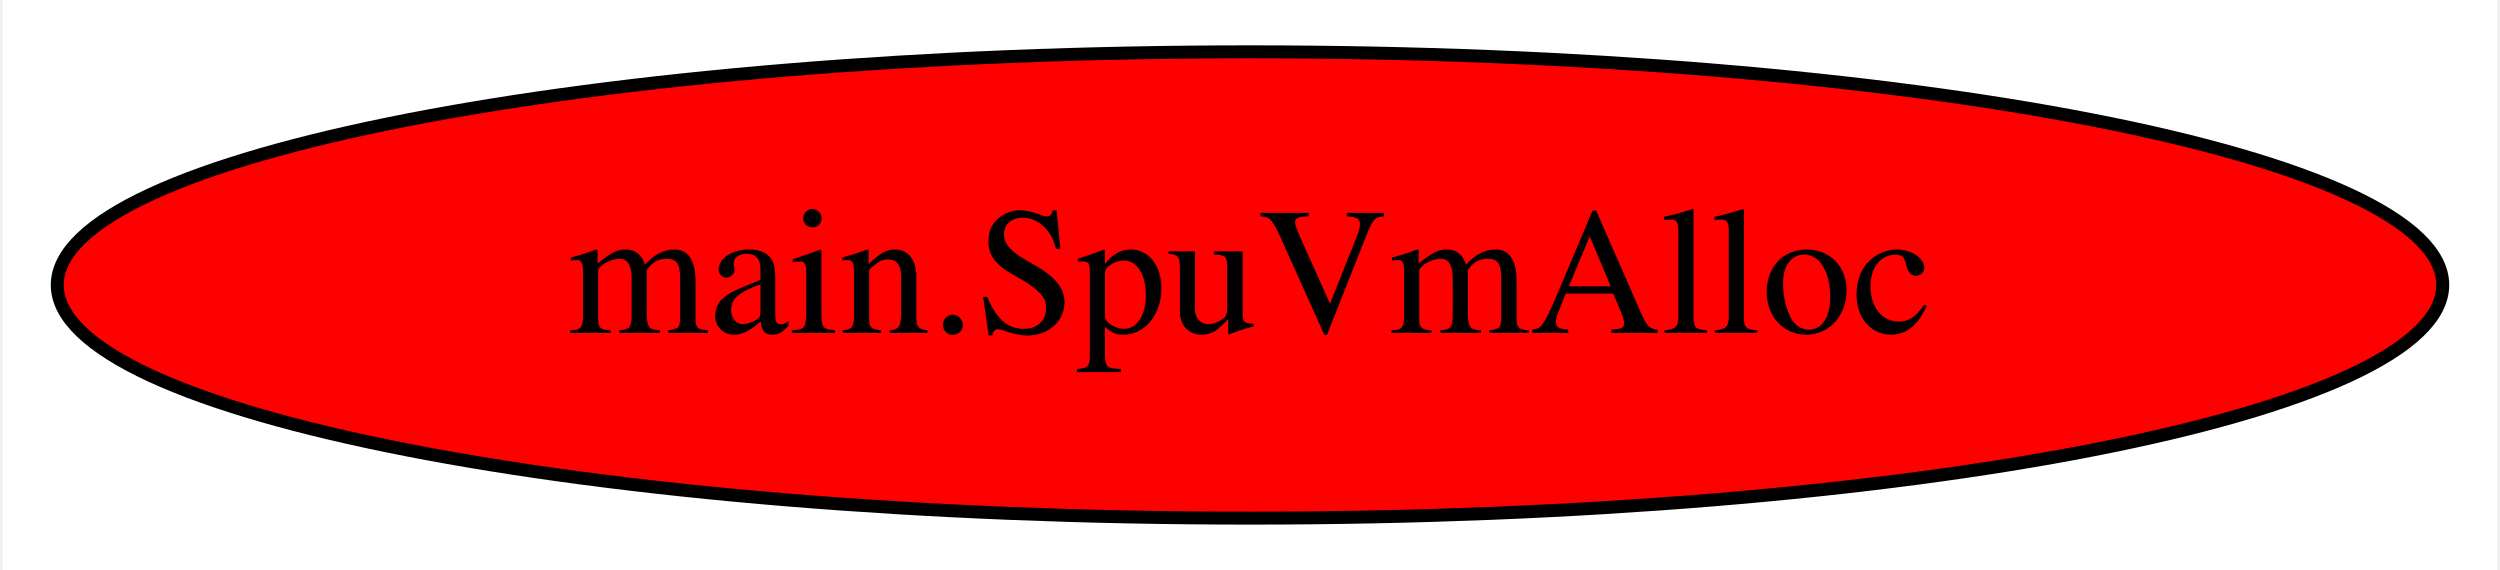
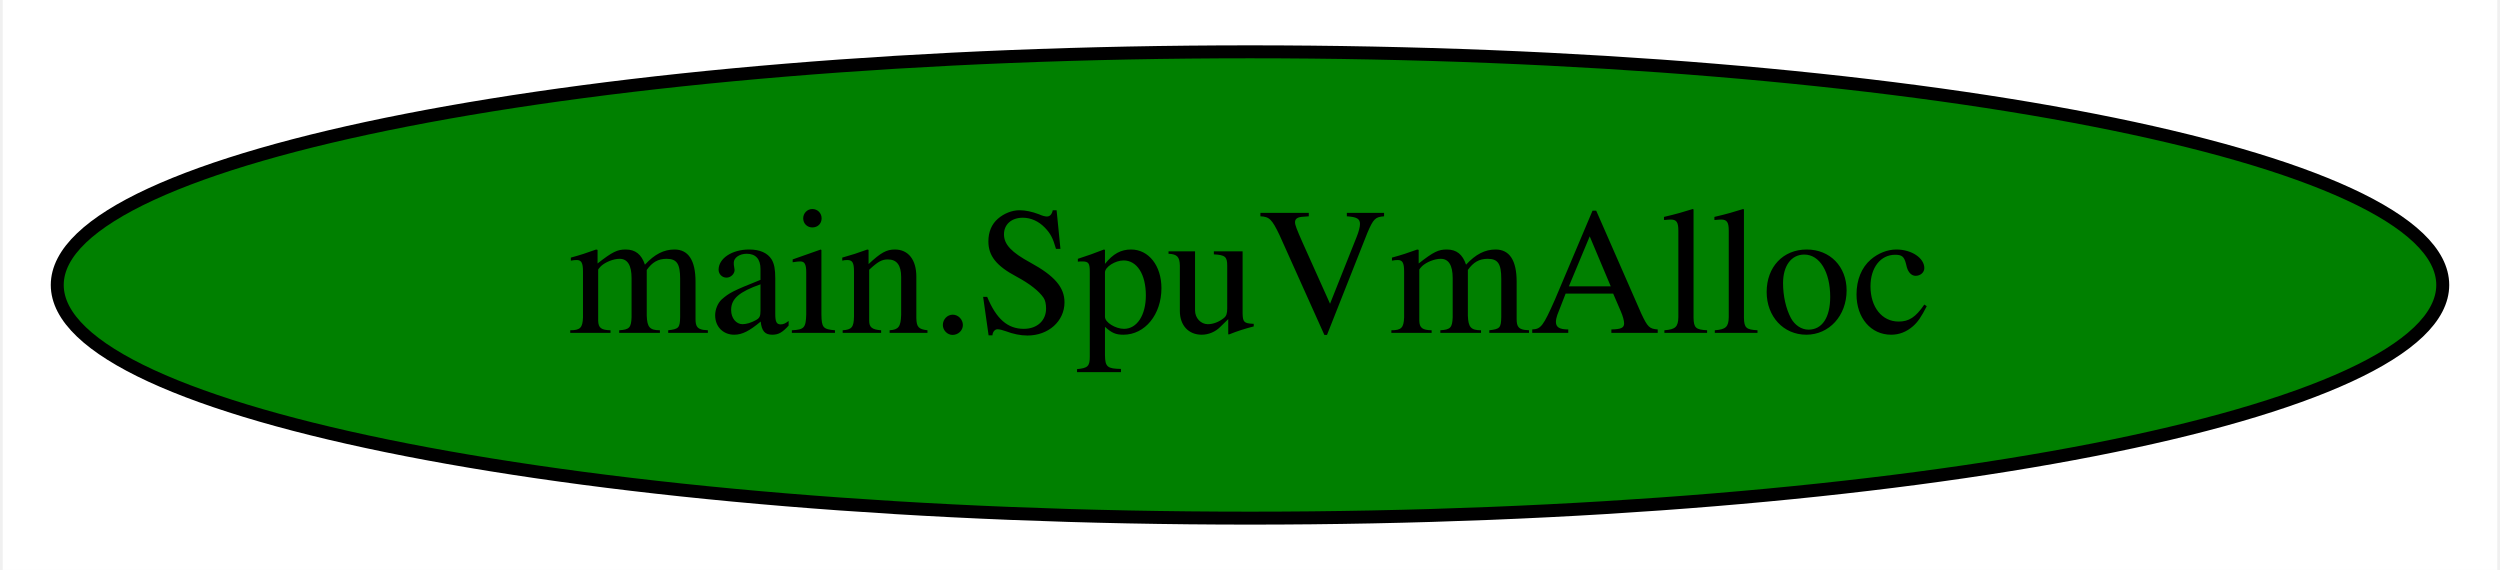
<svg xmlns="http://www.w3.org/2000/svg" width="193pt" height="44pt" viewBox="0.00 0.00 192.58 44.00">
  <g id="graph0" class="graph" transform="scale(1 1) rotate(0) translate(4 40)">
    <polygon fill="white" stroke="transparent" points="-4,4 -4,-40 188.58,-40 188.58,4 -4,4" />
    <g id="node1" class="node">
-       <ellipse fill="red" stroke="black" cx="92.29" cy="-18" rx="92.08" ry="18" />
+       <ellipse fill="green" stroke="black" cx="92.29" cy="-18" rx="92.08" ry="18" />
      <text text-anchor="middle" x="92.29" y="-14.3" font-family="Times,serif" font-size="14.00">main.SpuVmAlloc</text>
    </g>
  </g>
</svg>
